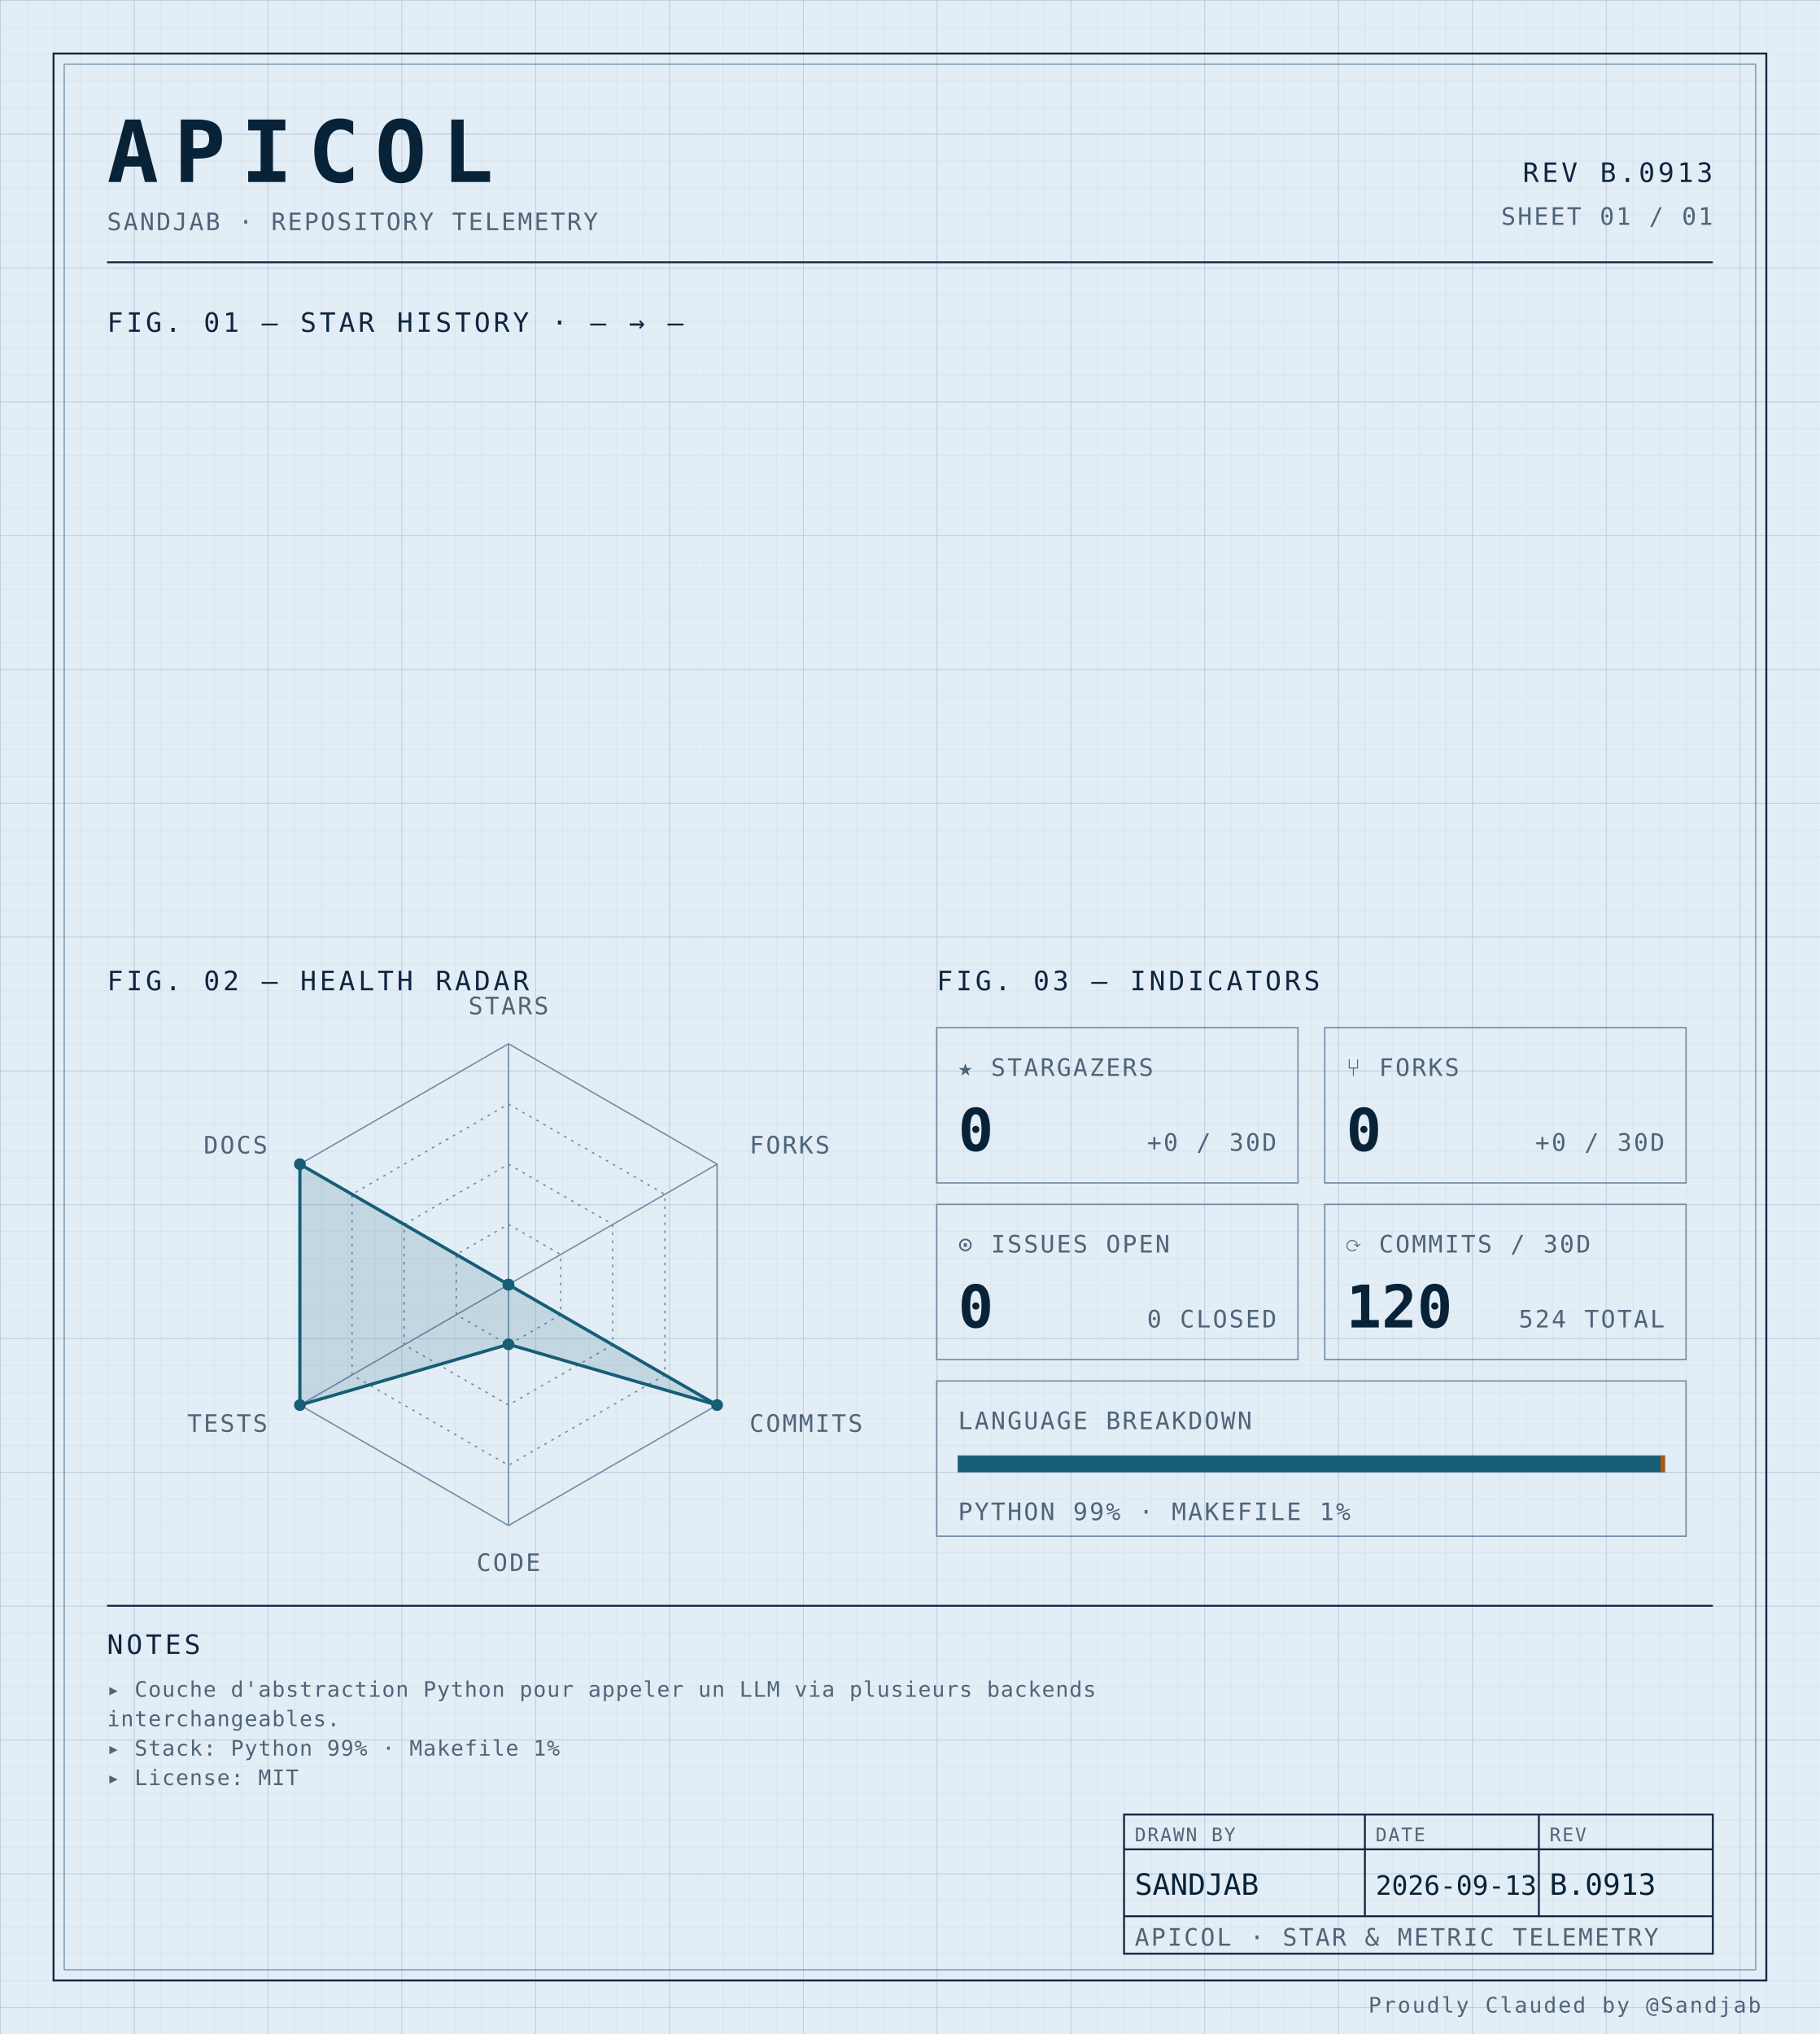
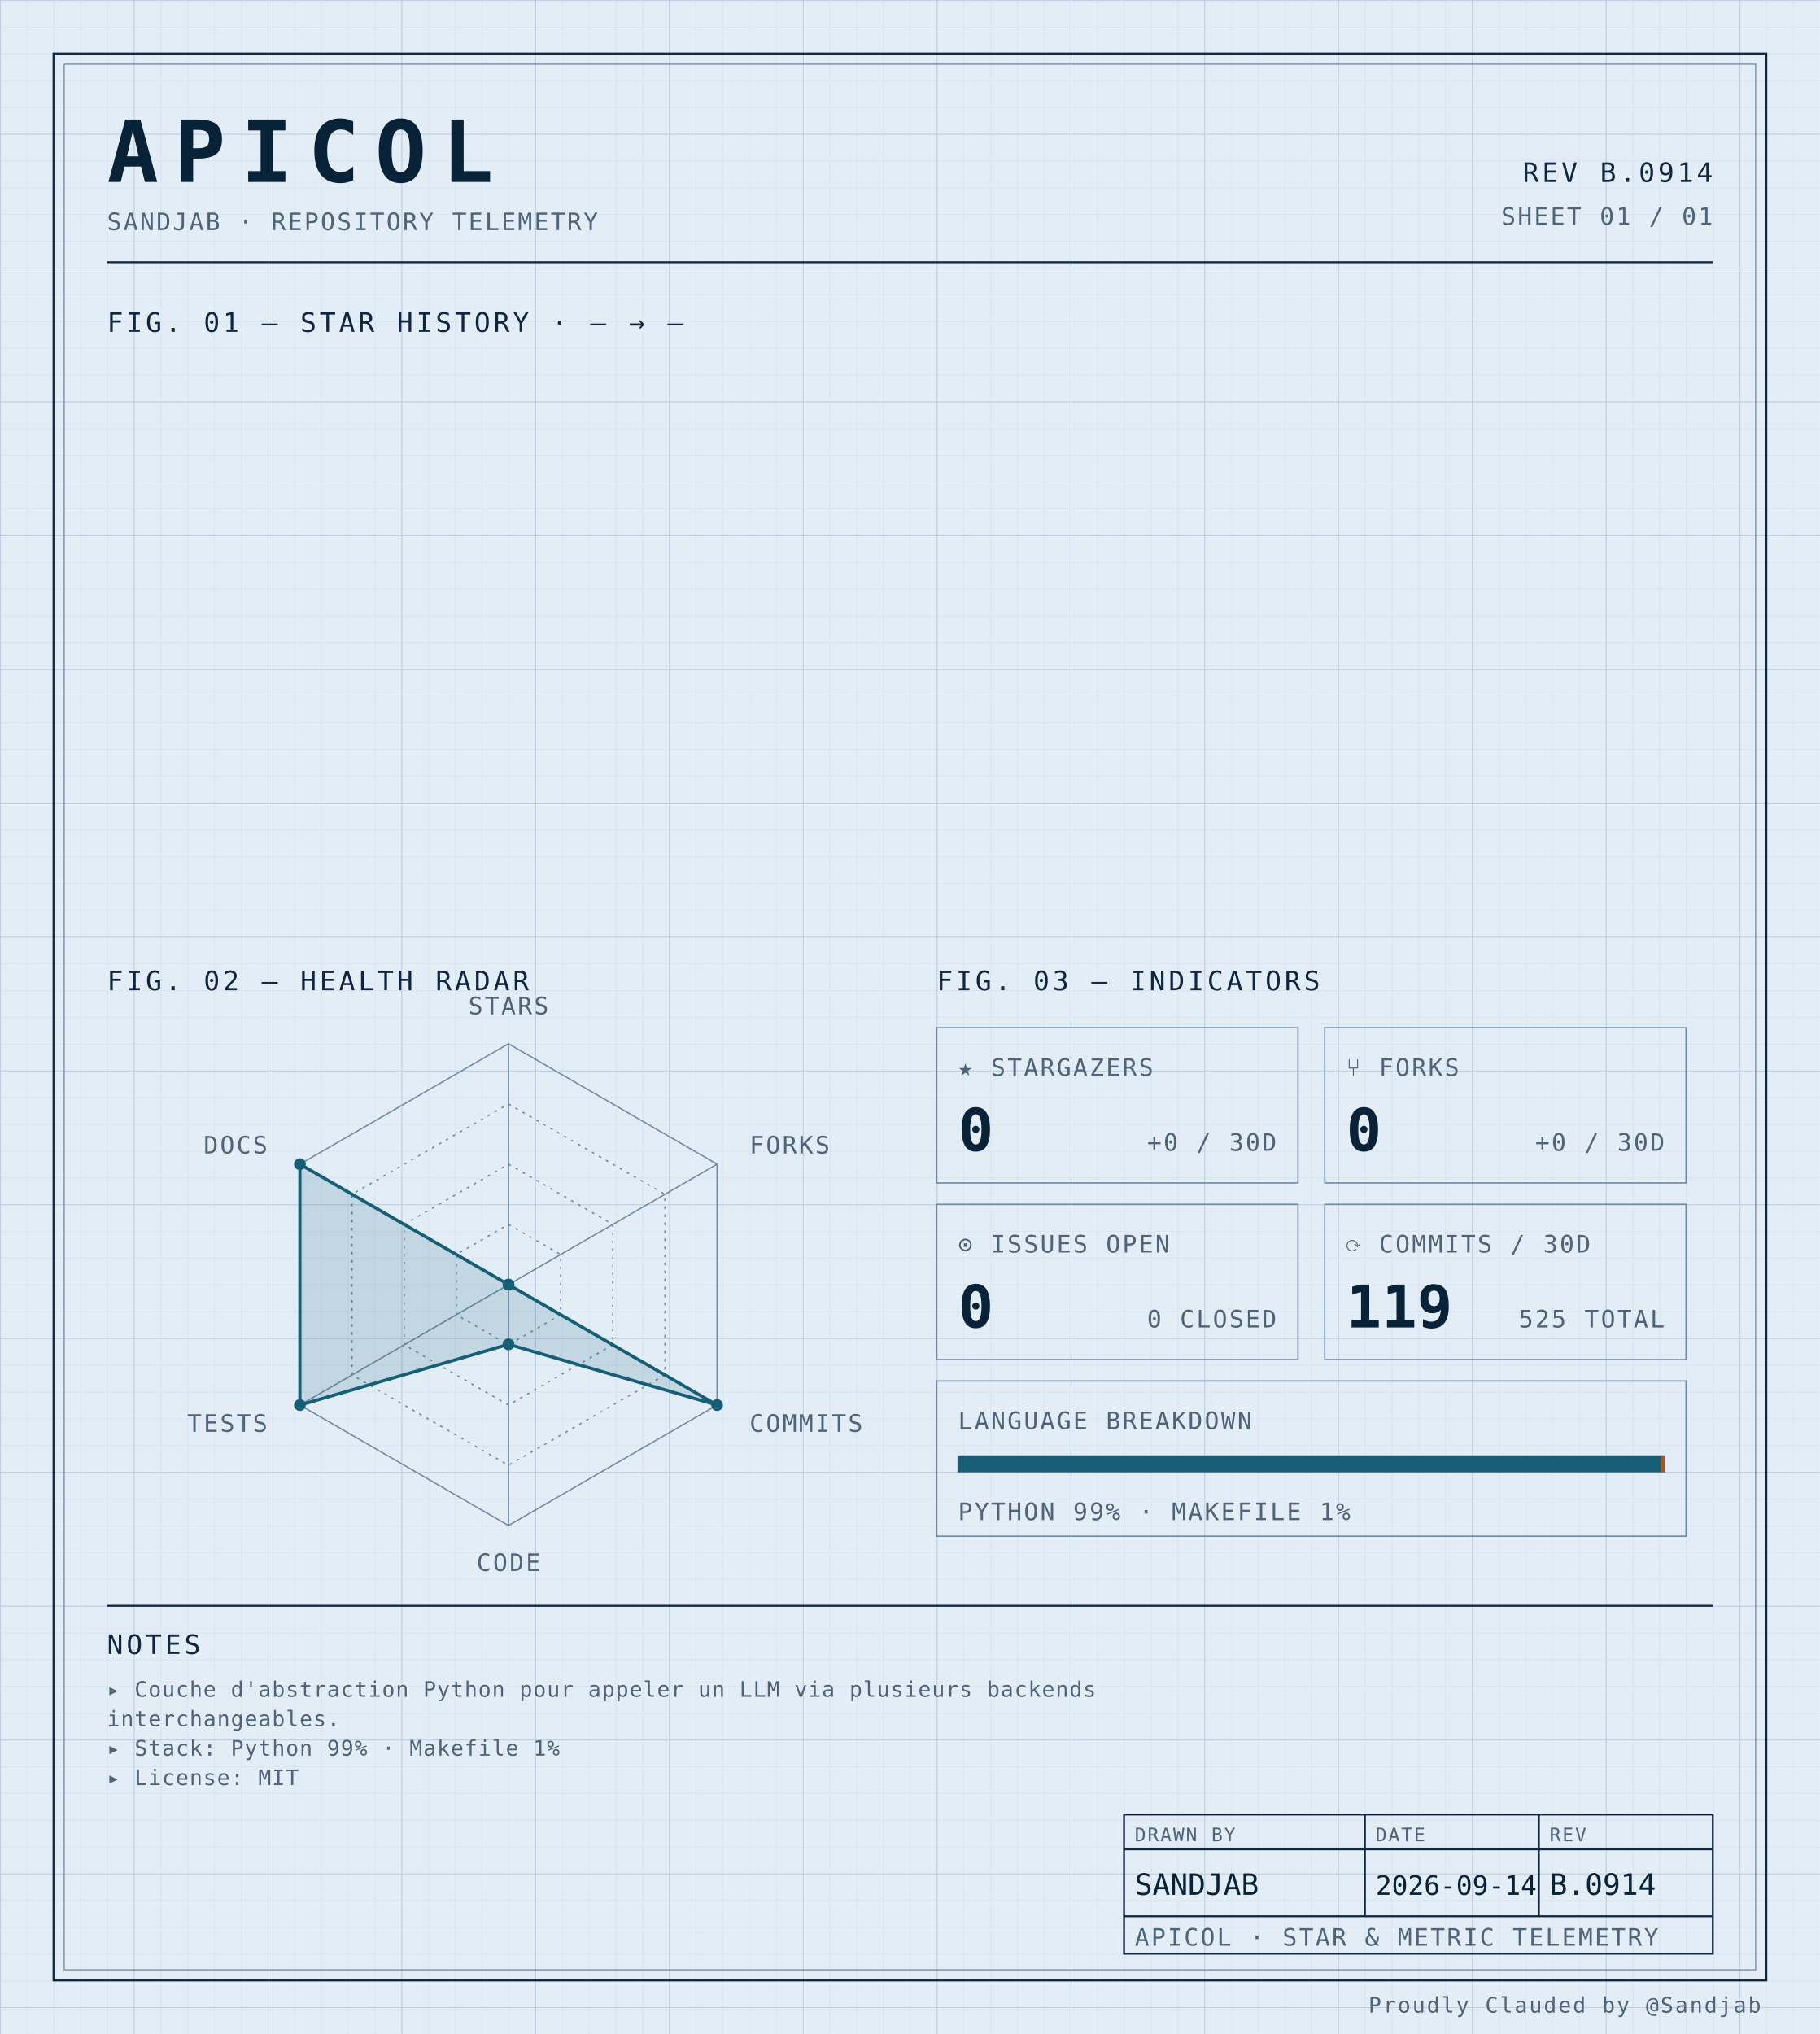
<svg xmlns="http://www.w3.org/2000/svg" width="100%" viewBox="0 0 680 760" role="img">
  <defs>
    <pattern id="grid-fine" width="10" height="10" patternUnits="userSpaceOnUse">
      <path d="M10 0H0V10" fill="none" stroke="#d4e0ec" stroke-width="0.4" />
    </pattern>
    <pattern id="grid-major" width="50" height="50" patternUnits="userSpaceOnUse">
      <path d="M50 0H0V50" fill="none" stroke="#b8cce0" stroke-width="0.5" />
    </pattern>
  </defs>
  <rect x="0" y="0" width="680" height="760" fill="#e3edf6" />
  <rect x="0" y="0" width="680" height="760" fill="url(#grid-fine)" />
  <rect x="0" y="0" width="680" height="760" fill="url(#grid-major)" />
  <rect x="20" y="20" width="640" height="720" fill="none" stroke="#0f2540" stroke-width="0.7" />
  <rect x="24" y="24" width="632" height="712" fill="none" stroke="#6f8aa3" stroke-width="0.4" />
  <text x="40" y="68" font-family="ui-monospace, 'SF Mono', 'JetBrains Mono', 'Cascadia Code', Consolas, monospace" font-size="32" font-weight="700" fill="#082338" text-anchor="start" letter-spacing="0.18em">APICOL</text>
  <text x="40" y="86" font-family="ui-monospace, 'SF Mono', 'JetBrains Mono', 'Cascadia Code', Consolas, monospace" font-size="9" font-weight="400" fill="#4f6478" text-anchor="start" letter-spacing="0.08em">SANDJAB · REPOSITORY TELEMETRY</text>
-   <text x="640" y="68" font-family="ui-monospace, 'SF Mono', 'JetBrains Mono', 'Cascadia Code', Consolas, monospace" font-size="10" font-weight="400" fill="#0f2540" text-anchor="end" letter-spacing="0.12em">REV B.0913</text>
+   <text x="640" y="68" font-family="ui-monospace, 'SF Mono', 'JetBrains Mono', 'Cascadia Code', Consolas, monospace" font-size="10" font-weight="400" fill="#0f2540" text-anchor="end" letter-spacing="0.12em">REV B.0914</text>
  <text x="640" y="84" font-family="ui-monospace, 'SF Mono', 'JetBrains Mono', 'Cascadia Code', Consolas, monospace" font-size="9" font-weight="400" fill="#4f6478" text-anchor="end" letter-spacing="0.08em">SHEET 01 / 01</text>
  <line x1="40" y1="98" x2="640" y2="98" stroke="#0f2540" stroke-width="0.7" />
  <text x="40" y="124" font-family="ui-monospace, 'SF Mono', 'JetBrains Mono', 'Cascadia Code', Consolas, monospace" font-size="10" font-weight="400" fill="#0f2540" text-anchor="start" letter-spacing="0.12em">FIG. 01 — STAR HISTORY · — → —</text>
  <text x="40" y="370" font-family="ui-monospace, 'SF Mono', 'JetBrains Mono', 'Cascadia Code', Consolas, monospace" font-size="10" font-weight="400" fill="#0f2540" text-anchor="start" letter-spacing="0.12em">FIG. 02 — HEALTH RADAR</text>
  <g transform="translate(190 480)">
    <polygon points="0.00,-90.00 77.94,-45.00 77.94,45.00 0.00,90.00 -77.94,45.00 -77.94,-45.00" fill="none" stroke="#6f8aa3" stroke-width="0.5" />
    <polygon points="0.00,-67.50 58.46,-33.75 58.46,33.75 0.00,67.50 -58.46,33.75 -58.46,-33.75" fill="none" stroke="#6f8aa3" stroke-width="0.5" stroke-dasharray="1,2" />
    <polygon points="0.00,-45.00 38.97,-22.50 38.97,22.50 0.00,45.00 -38.97,22.50 -38.97,-22.50" fill="none" stroke="#6f8aa3" stroke-width="0.5" stroke-dasharray="1,2" />
    <polygon points="0.00,-22.50 19.49,-11.25 19.49,11.25 0.00,22.50 -19.49,11.25 -19.49,-11.25" fill="none" stroke="#6f8aa3" stroke-width="0.5" stroke-dasharray="1,2" />
    <line x1="0" y1="0" x2="0.00" y2="-90.00" stroke="#6f8aa3" stroke-width="0.5" />
    <line x1="0" y1="0" x2="77.94" y2="-45.00" stroke="#6f8aa3" stroke-width="0.5" />
    <line x1="0" y1="0" x2="77.94" y2="45.00" stroke="#6f8aa3" stroke-width="0.5" />
    <line x1="0" y1="0" x2="0.00" y2="90.00" stroke="#6f8aa3" stroke-width="0.5" />
    <line x1="0" y1="0" x2="-77.94" y2="45.00" stroke="#6f8aa3" stroke-width="0.5" />
    <line x1="0" y1="0" x2="-77.94" y2="-45.00" stroke="#6f8aa3" stroke-width="0.5" />
    <polygon points="0.00,0.00 0.00,0.00 77.94,45.00 0.00,22.31 -77.94,45.00 -77.94,-45.00" fill="#155e75" fill-opacity="0.16" stroke="#155e75" stroke-width="1.2" />
    <circle cx="0.00" cy="0.00" r="2.2" fill="#155e75" />
    <circle cx="0.00" cy="0.00" r="2.2" fill="#155e75" />
    <circle cx="77.94" cy="45.00" r="2.2" fill="#155e75" />
    <circle cx="0.00" cy="22.31" r="2.2" fill="#155e75" />
    <circle cx="-77.94" cy="45.00" r="2.2" fill="#155e75" />
    <circle cx="-77.94" cy="-45.00" r="2.2" fill="#155e75" />
    <text x="6.3681633555662356e-15" y="-101" font-family="ui-monospace, 'SF Mono', 'JetBrains Mono', 'Cascadia Code', Consolas, monospace" font-size="9" font-weight="400" fill="#4f6478" text-anchor="middle" letter-spacing="0.08em">STARS</text>
    <text x="90.067" y="-49" font-family="ui-monospace, 'SF Mono', 'JetBrains Mono', 'Cascadia Code', Consolas, monospace" font-size="9" font-weight="400" fill="#4f6478" text-anchor="start" letter-spacing="0.08em">FORKS</text>
    <text x="90.067" y="55" font-family="ui-monospace, 'SF Mono', 'JetBrains Mono', 'Cascadia Code', Consolas, monospace" font-size="9" font-weight="400" fill="#4f6478" text-anchor="start" letter-spacing="0.08em">COMMITS</text>
    <text x="6.3681633555662356e-15" y="107" font-family="ui-monospace, 'SF Mono', 'JetBrains Mono', 'Cascadia Code', Consolas, monospace" font-size="9" font-weight="400" fill="#4f6478" text-anchor="middle" letter-spacing="0.08em">CODE</text>
    <text x="-90.067" y="55" font-family="ui-monospace, 'SF Mono', 'JetBrains Mono', 'Cascadia Code', Consolas, monospace" font-size="9" font-weight="400" fill="#4f6478" text-anchor="end" letter-spacing="0.08em">TESTS</text>
    <text x="-90.067" y="-49" font-family="ui-monospace, 'SF Mono', 'JetBrains Mono', 'Cascadia Code', Consolas, monospace" font-size="9" font-weight="400" fill="#4f6478" text-anchor="end" letter-spacing="0.08em">DOCS</text>
  </g>
  <text x="350" y="370" font-family="ui-monospace, 'SF Mono', 'JetBrains Mono', 'Cascadia Code', Consolas, monospace" font-size="10" font-weight="400" fill="#0f2540" text-anchor="start" letter-spacing="0.12em">FIG. 03 — INDICATORS</text>
  <rect x="350" y="384" width="135" height="58" fill="none" stroke="#6f8aa3" stroke-width="0.5" />
  <text x="358" y="402" font-family="ui-monospace, 'SF Mono', 'JetBrains Mono', 'Cascadia Code', Consolas, monospace" font-size="9" font-weight="400" fill="#4f6478" text-anchor="start" letter-spacing="0.08em">★ STARGAZERS</text>
  <text x="358" y="430" font-family="ui-monospace, 'SF Mono', 'JetBrains Mono', 'Cascadia Code', Consolas, monospace" font-size="22" font-weight="700" fill="#082338" text-anchor="start" letter-spacing="normal">0</text>
  <text x="477" y="430" font-family="ui-monospace, 'SF Mono', 'JetBrains Mono', 'Cascadia Code', Consolas, monospace" font-size="9" font-weight="400" fill="#4f6478" text-anchor="end" letter-spacing="0.08em">+0 / 30D</text>
  <rect x="495" y="384" width="135" height="58" fill="none" stroke="#6f8aa3" stroke-width="0.5" />
  <text x="503" y="402" font-family="ui-monospace, 'SF Mono', 'JetBrains Mono', 'Cascadia Code', Consolas, monospace" font-size="9" font-weight="400" fill="#4f6478" text-anchor="start" letter-spacing="0.08em">⑂ FORKS</text>
  <text x="503" y="430" font-family="ui-monospace, 'SF Mono', 'JetBrains Mono', 'Cascadia Code', Consolas, monospace" font-size="22" font-weight="700" fill="#082338" text-anchor="start" letter-spacing="normal">0</text>
  <text x="622" y="430" font-family="ui-monospace, 'SF Mono', 'JetBrains Mono', 'Cascadia Code', Consolas, monospace" font-size="9" font-weight="400" fill="#4f6478" text-anchor="end" letter-spacing="0.08em">+0 / 30D</text>
  <rect x="350" y="450" width="135" height="58" fill="none" stroke="#6f8aa3" stroke-width="0.5" />
  <text x="358" y="468" font-family="ui-monospace, 'SF Mono', 'JetBrains Mono', 'Cascadia Code', Consolas, monospace" font-size="9" font-weight="400" fill="#4f6478" text-anchor="start" letter-spacing="0.08em">⊙ ISSUES OPEN</text>
  <text x="358" y="496" font-family="ui-monospace, 'SF Mono', 'JetBrains Mono', 'Cascadia Code', Consolas, monospace" font-size="22" font-weight="700" fill="#082338" text-anchor="start" letter-spacing="normal">0</text>
  <text x="477" y="496" font-family="ui-monospace, 'SF Mono', 'JetBrains Mono', 'Cascadia Code', Consolas, monospace" font-size="9" font-weight="400" fill="#4f6478" text-anchor="end" letter-spacing="0.08em">0 CLOSED</text>
  <rect x="495" y="450" width="135" height="58" fill="none" stroke="#6f8aa3" stroke-width="0.5" />
  <text x="503" y="468" font-family="ui-monospace, 'SF Mono', 'JetBrains Mono', 'Cascadia Code', Consolas, monospace" font-size="9" font-weight="400" fill="#4f6478" text-anchor="start" letter-spacing="0.08em">⟳ COMMITS / 30D</text>
-   <text x="503" y="496" font-family="ui-monospace, 'SF Mono', 'JetBrains Mono', 'Cascadia Code', Consolas, monospace" font-size="22" font-weight="700" fill="#082338" text-anchor="start" letter-spacing="normal">120</text>
-   <text x="622" y="496" font-family="ui-monospace, 'SF Mono', 'JetBrains Mono', 'Cascadia Code', Consolas, monospace" font-size="9" font-weight="400" fill="#4f6478" text-anchor="end" letter-spacing="0.08em">524 TOTAL</text>
+   <text x="503" y="496" font-family="ui-monospace, 'SF Mono', 'JetBrains Mono', 'Cascadia Code', Consolas, monospace" font-size="22" font-weight="700" fill="#082338" text-anchor="start" letter-spacing="normal">119</text>
+   <text x="622" y="496" font-family="ui-monospace, 'SF Mono', 'JetBrains Mono', 'Cascadia Code', Consolas, monospace" font-size="9" font-weight="400" fill="#4f6478" text-anchor="end" letter-spacing="0.08em">525 TOTAL</text>
  <rect x="350" y="516" width="280" height="58" fill="none" stroke="#6f8aa3" stroke-width="0.5" />
  <text x="358" y="534" font-family="ui-monospace, 'SF Mono', 'JetBrains Mono', 'Cascadia Code', Consolas, monospace" font-size="9" font-weight="400" fill="#4f6478" text-anchor="start" letter-spacing="0.08em">LANGUAGE BREAKDOWN</text>
  <rect x="358" y="544" width="264" height="6" fill="none" stroke="#6f8aa3" stroke-width="0.5" />
  <rect x="358" y="544" width="262.46" height="6" fill="#155e75" />
  <rect x="620.456" y="544" width="1.54" height="6" fill="#b45309" />
  <text x="358" y="568" font-family="ui-monospace, 'SF Mono', 'JetBrains Mono', 'Cascadia Code', Consolas, monospace" font-size="9" font-weight="400" fill="#4f6478" text-anchor="start" letter-spacing="0.08em">PYTHON 99% · MAKEFILE 1%</text>
  <line x1="40" y1="600" x2="640" y2="600" stroke="#0f2540" stroke-width="0.7" />
  <text x="40" y="618" font-family="ui-monospace, 'SF Mono', 'JetBrains Mono', 'Cascadia Code', Consolas, monospace" font-size="10" font-weight="400" fill="#0f2540" text-anchor="start" letter-spacing="0.12em">NOTES</text>
  <text x="40" y="634" font-family="ui-monospace, 'SF Mono', 'JetBrains Mono', 'Cascadia Code', Consolas, monospace" font-size="8" font-weight="400" fill="#4f6478" text-anchor="start" letter-spacing="0.04em">▸ Couche d'abstraction Python pour appeler un LLM via plusieurs backends</text>
  <text x="40" y="645" font-family="ui-monospace, 'SF Mono', 'JetBrains Mono', 'Cascadia Code', Consolas, monospace" font-size="8" font-weight="400" fill="#4f6478" text-anchor="start" letter-spacing="0.04em">  interchangeables.</text>
  <text x="40" y="656" font-family="ui-monospace, 'SF Mono', 'JetBrains Mono', 'Cascadia Code', Consolas, monospace" font-size="8" font-weight="400" fill="#4f6478" text-anchor="start" letter-spacing="0.04em">▸ Stack: Python 99% · Makefile 1%</text>
  <text x="40" y="667" font-family="ui-monospace, 'SF Mono', 'JetBrains Mono', 'Cascadia Code', Consolas, monospace" font-size="8" font-weight="400" fill="#4f6478" text-anchor="start" letter-spacing="0.04em">▸ License: MIT</text>
  <rect x="420" y="678" width="220" height="52" fill="none" stroke="#0f2540" stroke-width="0.7" />
  <line x1="420" y1="691" x2="640" y2="691" stroke="#0f2540" stroke-width="0.7" />
  <line x1="420" y1="716" x2="640" y2="716" stroke="#0f2540" stroke-width="0.7" />
  <line x1="510" y1="678" x2="510" y2="716" stroke="#0f2540" stroke-width="0.7" />
  <line x1="575" y1="678" x2="575" y2="716" stroke="#0f2540" stroke-width="0.7" />
  <text x="424" y="688" font-family="ui-monospace, 'SF Mono', 'JetBrains Mono', 'Cascadia Code', Consolas, monospace" font-size="7" font-weight="400" fill="#4f6478" text-anchor="start" letter-spacing="0.08em">DRAWN BY</text>
  <text x="514" y="688" font-family="ui-monospace, 'SF Mono', 'JetBrains Mono', 'Cascadia Code', Consolas, monospace" font-size="7" font-weight="400" fill="#4f6478" text-anchor="start" letter-spacing="0.08em">DATE</text>
  <text x="579" y="688" font-family="ui-monospace, 'SF Mono', 'JetBrains Mono', 'Cascadia Code', Consolas, monospace" font-size="7" font-weight="400" fill="#4f6478" text-anchor="start" letter-spacing="0.08em">REV</text>
  <text x="424" y="708" font-family="ui-monospace, 'SF Mono', 'JetBrains Mono', 'Cascadia Code', Consolas, monospace" font-size="11" font-weight="400" fill="#082338" text-anchor="start" letter-spacing="normal">SANDJAB</text>
-   <text x="514" y="708" font-family="ui-monospace, 'SF Mono', 'JetBrains Mono', 'Cascadia Code', Consolas, monospace" font-size="10" font-weight="400" fill="#082338" text-anchor="start" letter-spacing="normal">2026-09-13</text>
-   <text x="579" y="708" font-family="ui-monospace, 'SF Mono', 'JetBrains Mono', 'Cascadia Code', Consolas, monospace" font-size="11" font-weight="400" fill="#082338" text-anchor="start" letter-spacing="normal">B.0913</text>
+   <text x="514" y="708" font-family="ui-monospace, 'SF Mono', 'JetBrains Mono', 'Cascadia Code', Consolas, monospace" font-size="10" font-weight="400" fill="#082338" text-anchor="start" letter-spacing="normal">2026-09-14</text>
+   <text x="579" y="708" font-family="ui-monospace, 'SF Mono', 'JetBrains Mono', 'Cascadia Code', Consolas, monospace" font-size="11" font-weight="400" fill="#082338" text-anchor="start" letter-spacing="normal">B.0914</text>
  <text x="424" y="727" font-family="ui-monospace, 'SF Mono', 'JetBrains Mono', 'Cascadia Code', Consolas, monospace" font-size="9" font-weight="400" fill="#4f6478" text-anchor="start" letter-spacing="0.08em">APICOL · STAR &amp; METRIC TELEMETRY</text>
  <text x="658" y="752" font-family="ui-monospace, 'SF Mono', 'JetBrains Mono', 'Cascadia Code', Consolas, monospace" font-size="8" font-weight="400" fill="#4f6478" text-anchor="end" letter-spacing="0.08em">Proudly Clauded by @Sandjab</text>
</svg>
